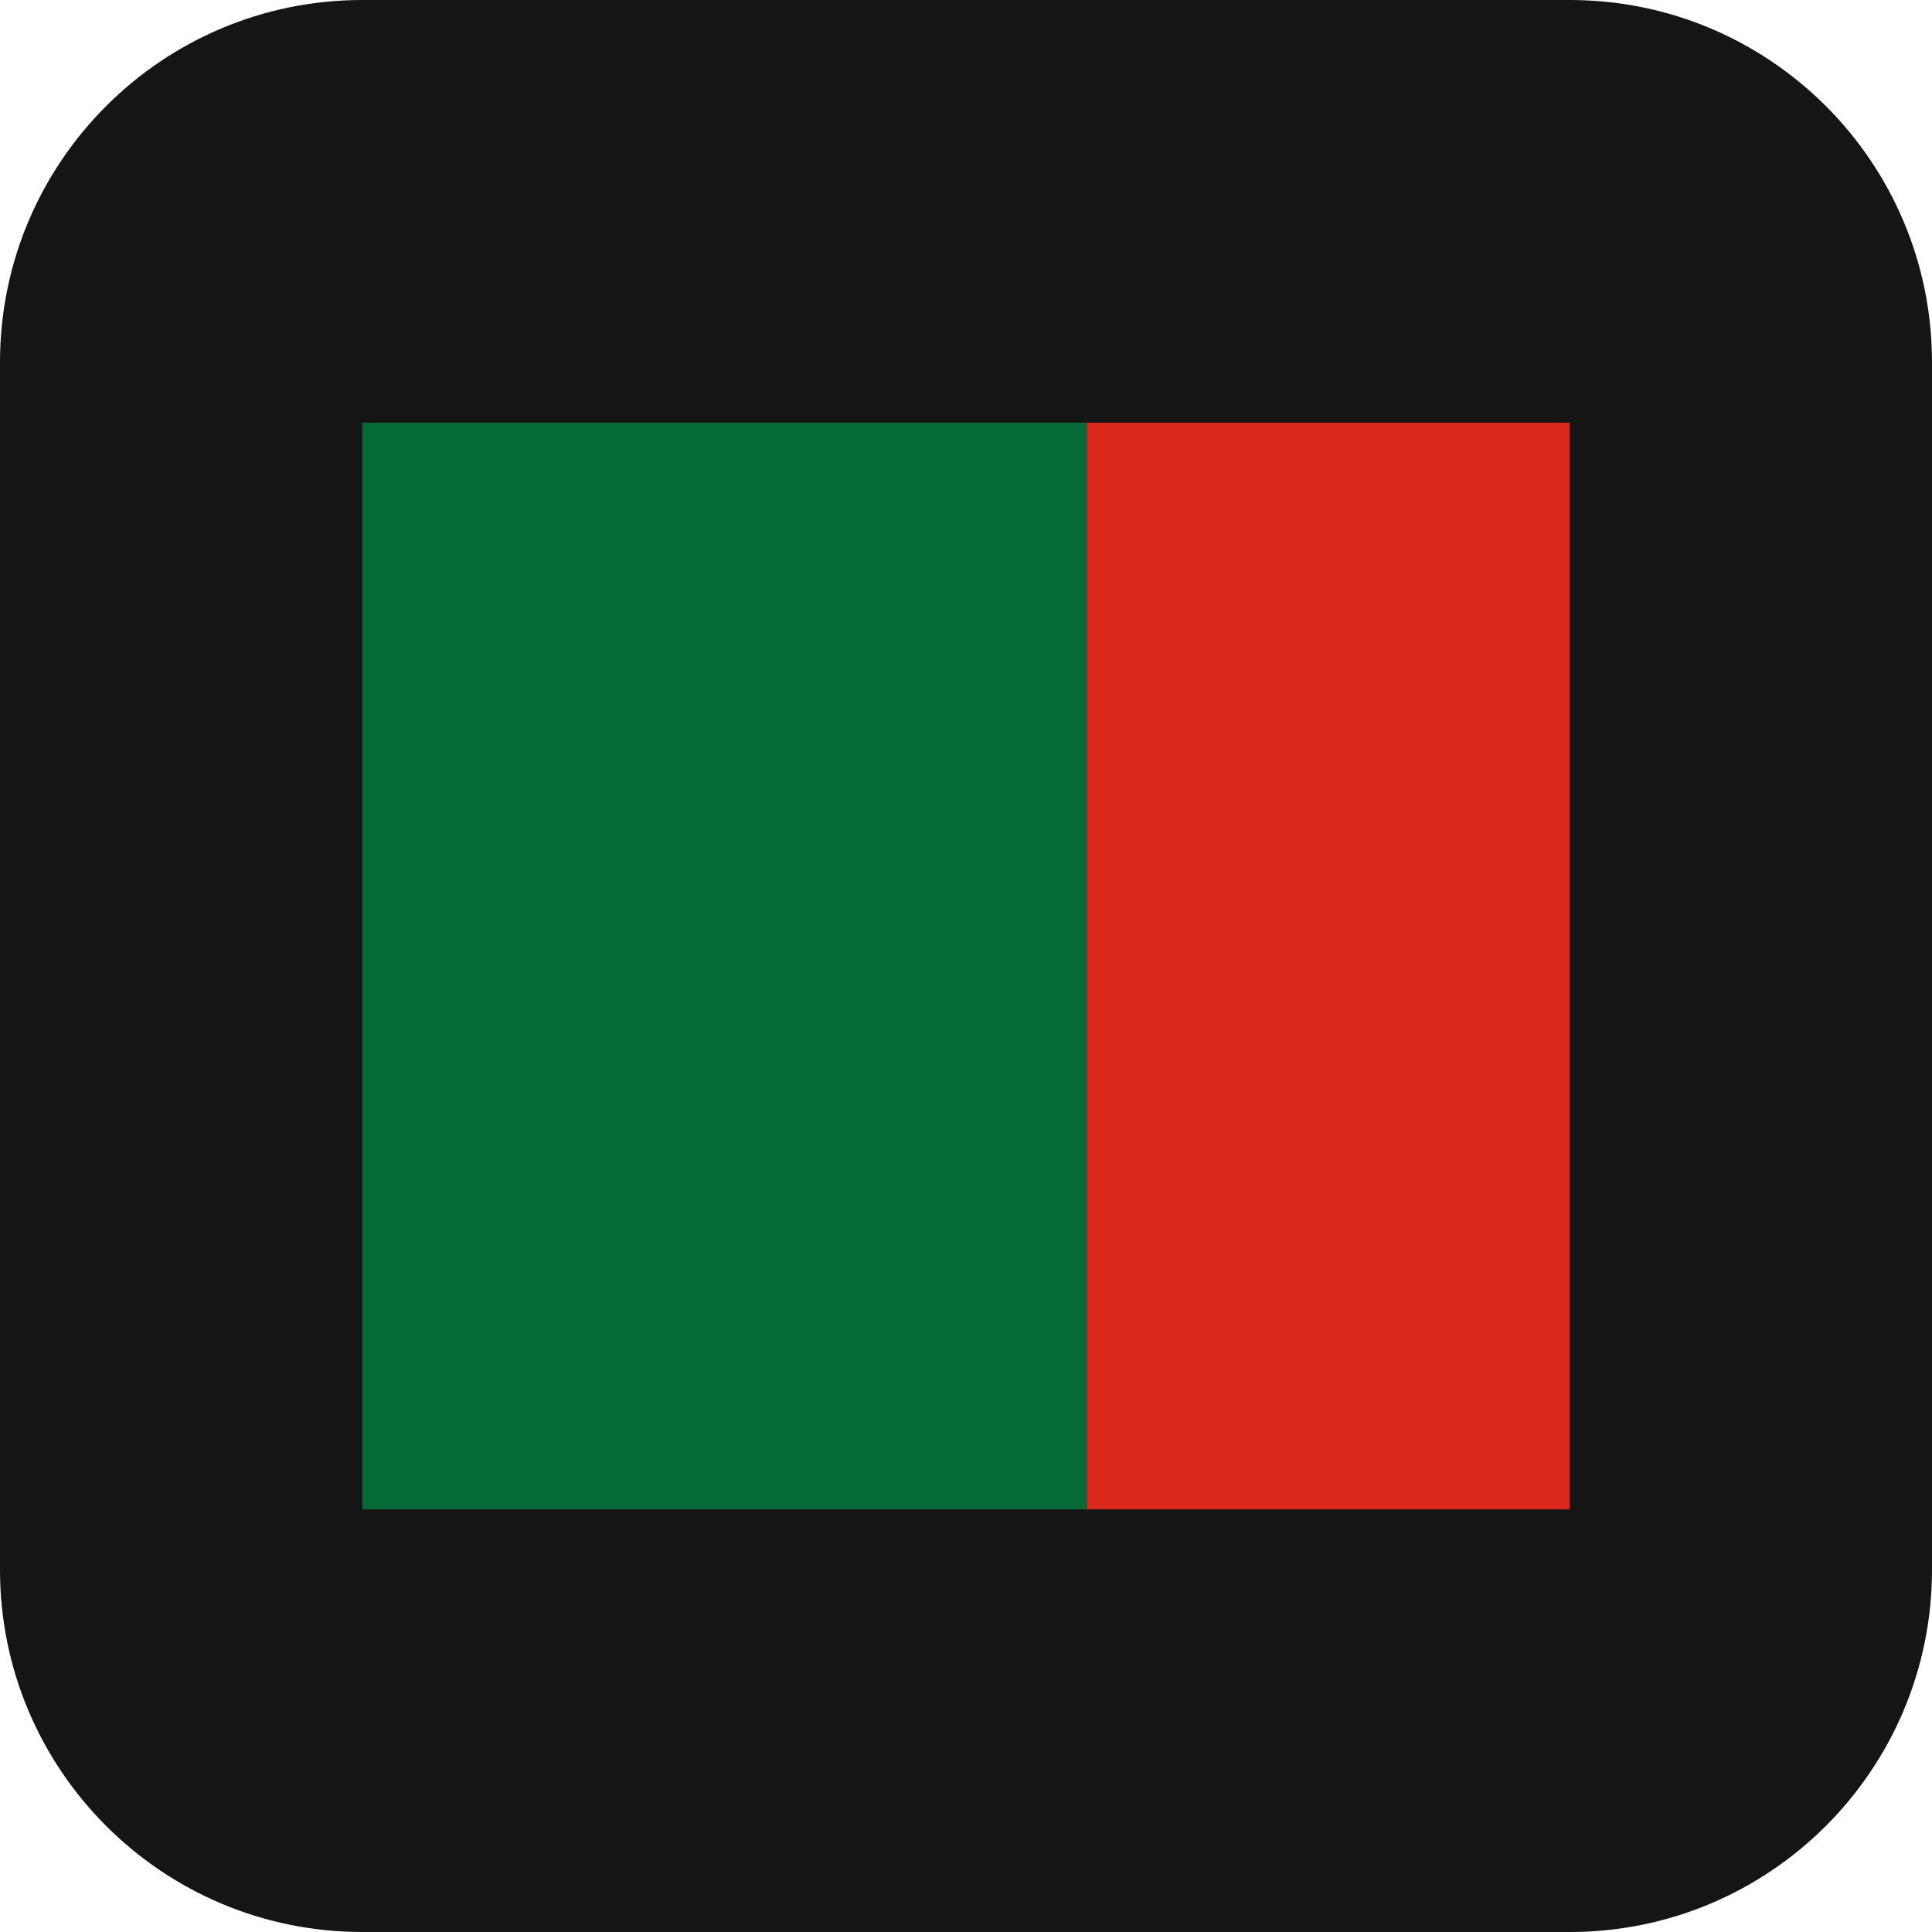
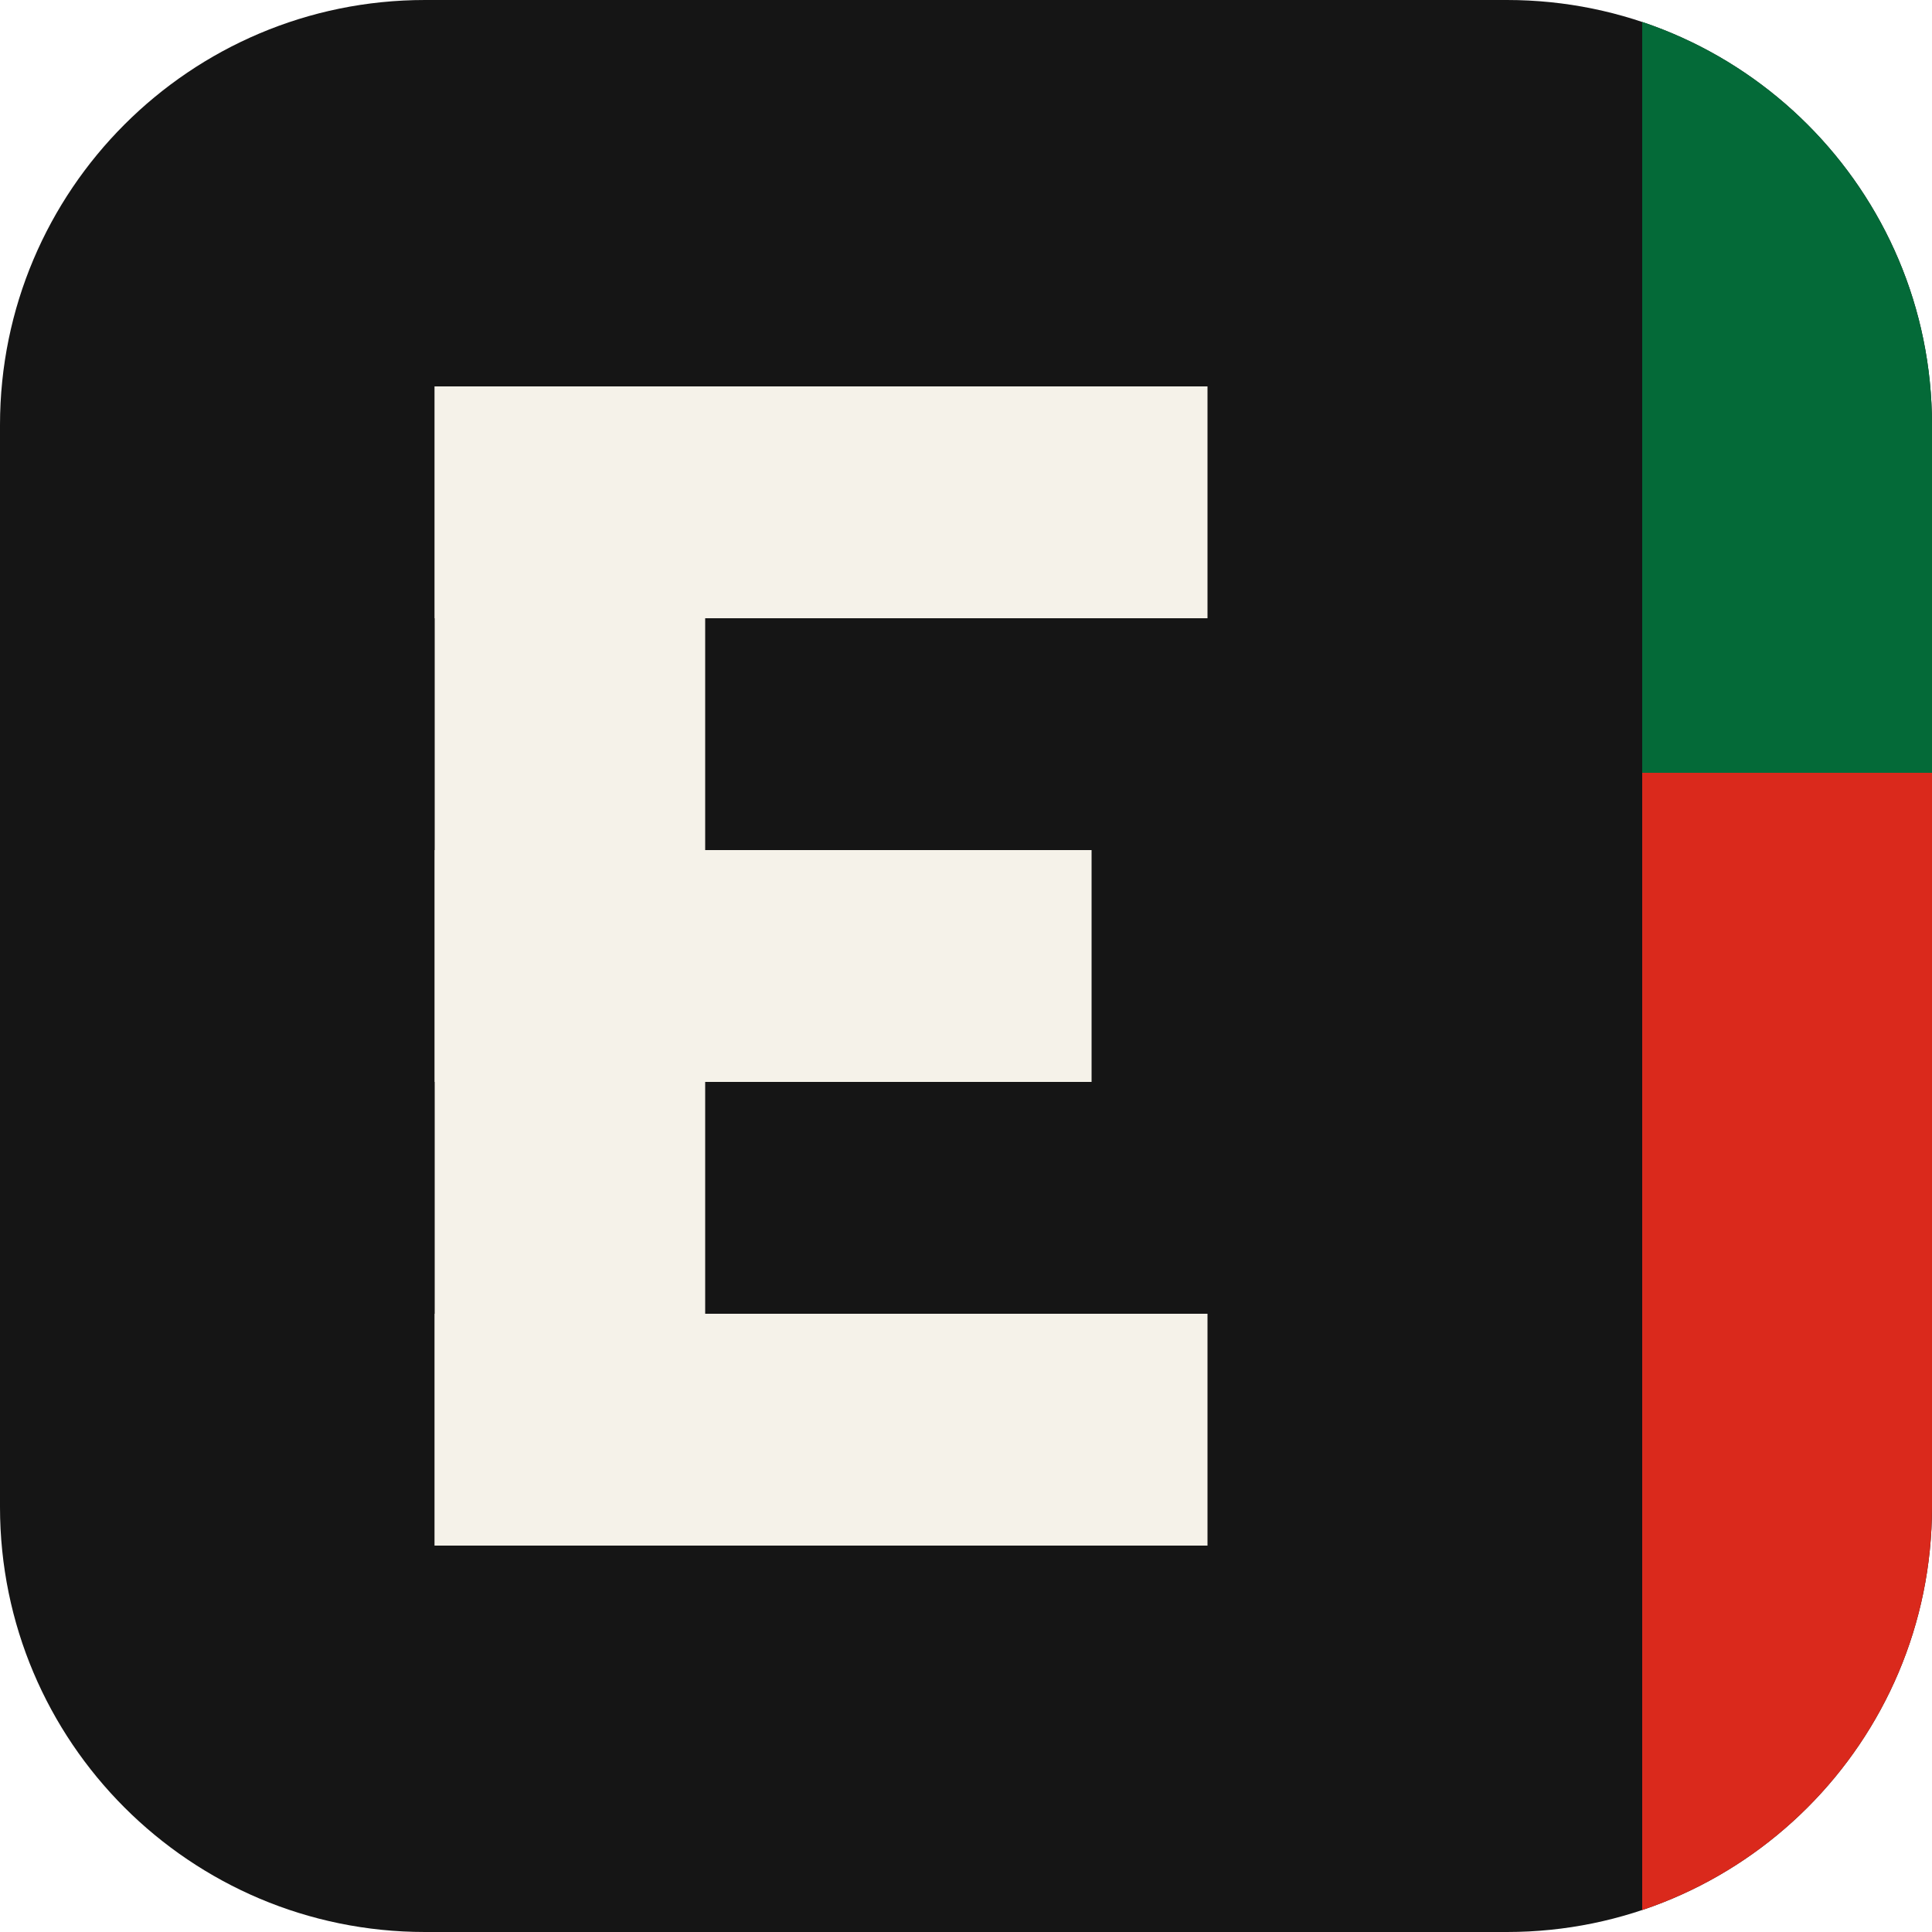
- <svg xmlns="http://www.w3.org/2000/svg" viewBox="0 0 64 64">
-   <rect width="64" height="64" rx="12" fill="#151515" />
-   <rect x="12" y="14" width="24" height="36" fill="#046A38" />
-   <rect x="36" y="14" width="16" height="36" fill="#DA291C" />
+ <svg xmlns="http://www.w3.org/2000/svg" viewBox="0 0 200 200">
+   <defs>
+     <clipPath id="c">
+       <rect width="200" height="200" rx="44" />
+     </clipPath>
+   </defs>
+   <g clip-path="url(#c)">
+     <rect width="200" height="200" fill="#151515" />
+     <g fill="#F5F2E9">
+       <rect x="45" y="40" width="28" height="120" />
+       <rect x="45" y="40" width="80" height="24" />
+       <rect x="45" y="88" width="68" height="24" />
+       <rect x="45" y="136" width="80" height="24" />
+     </g>
+     <rect x="170" y="0" width="30" height="80" fill="#046A38" />
+     <rect x="170" y="80" width="30" height="120" fill="#DA291C" />
+   </g>
</svg>
